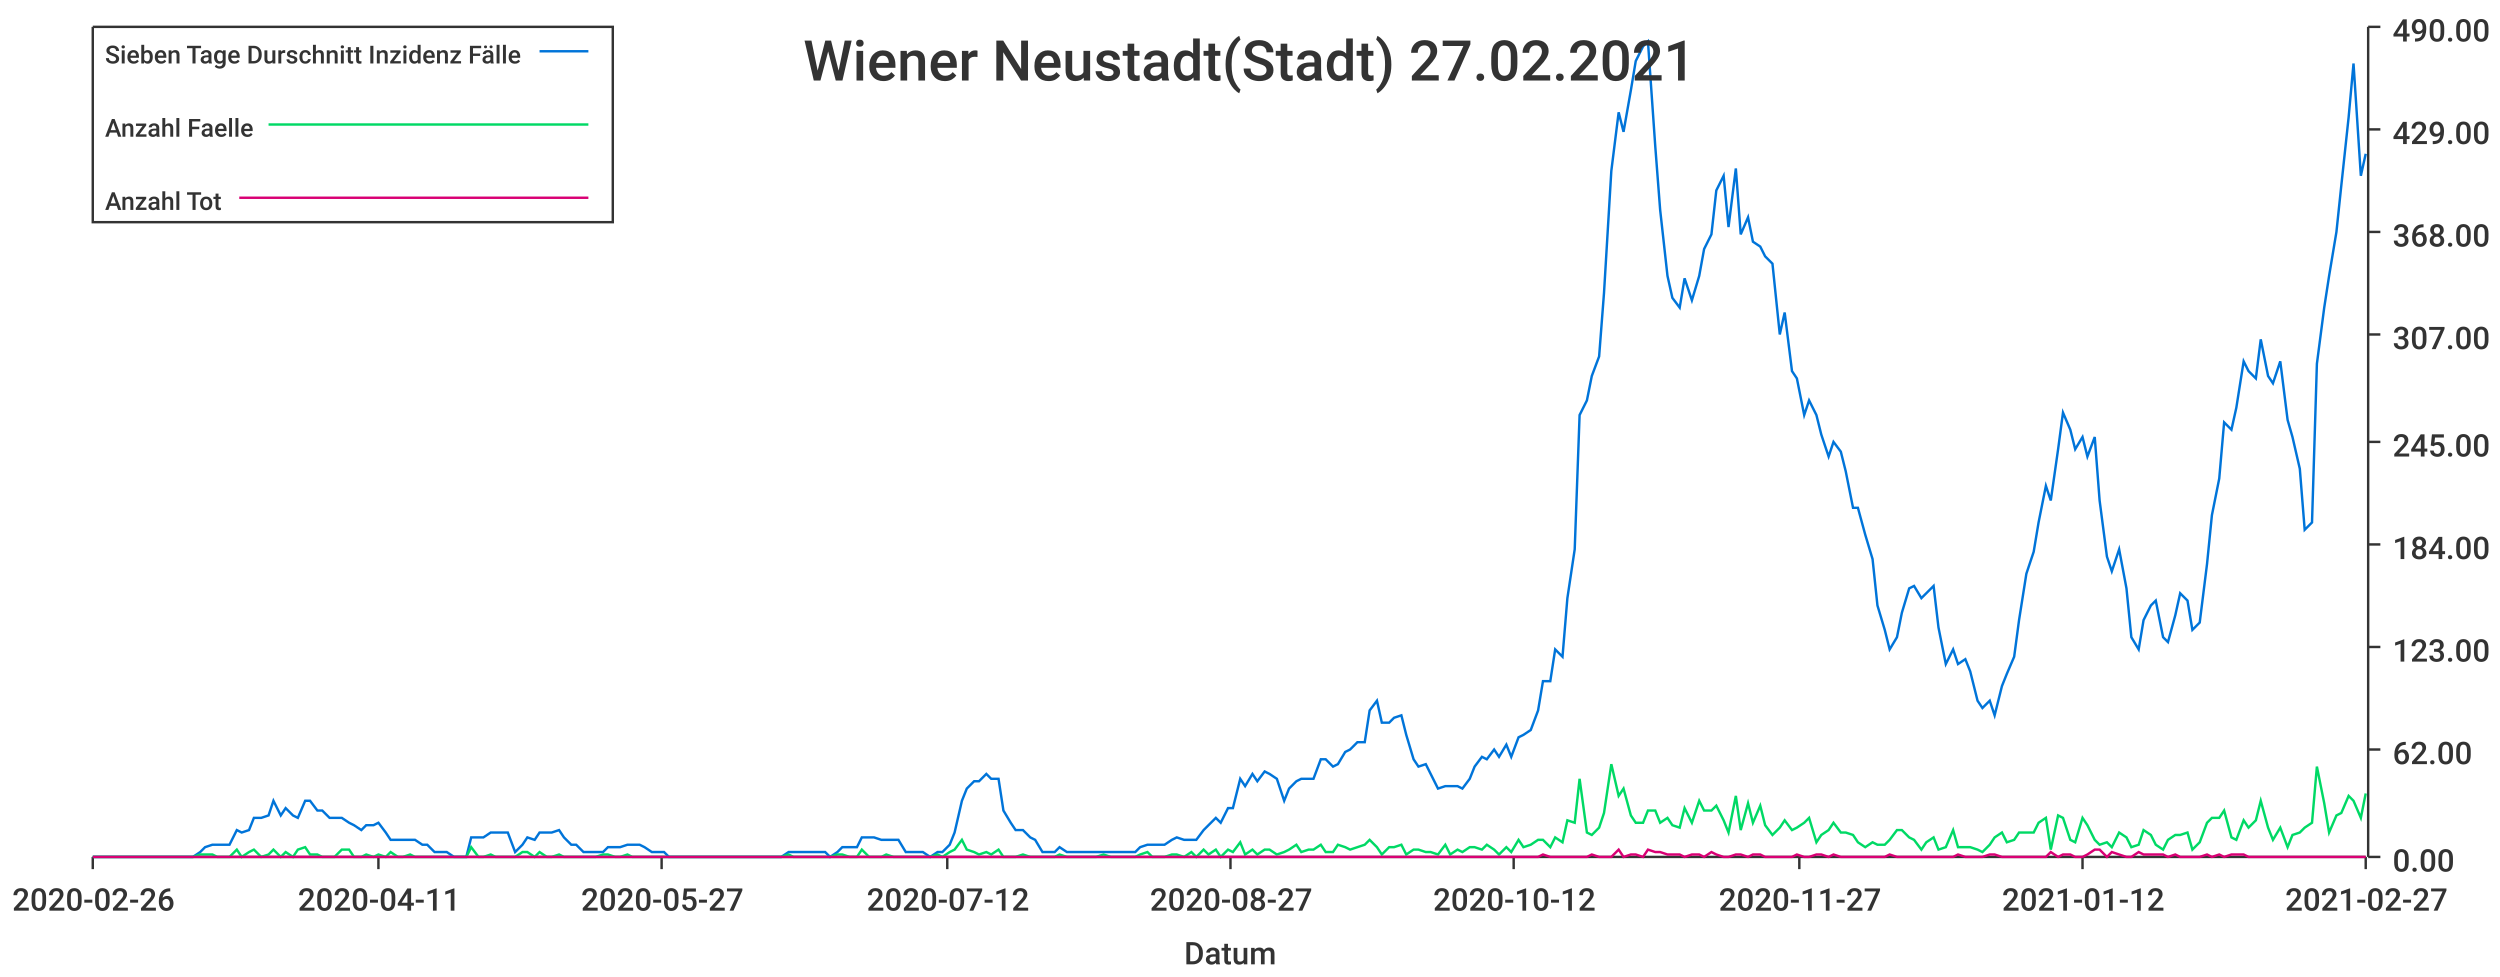
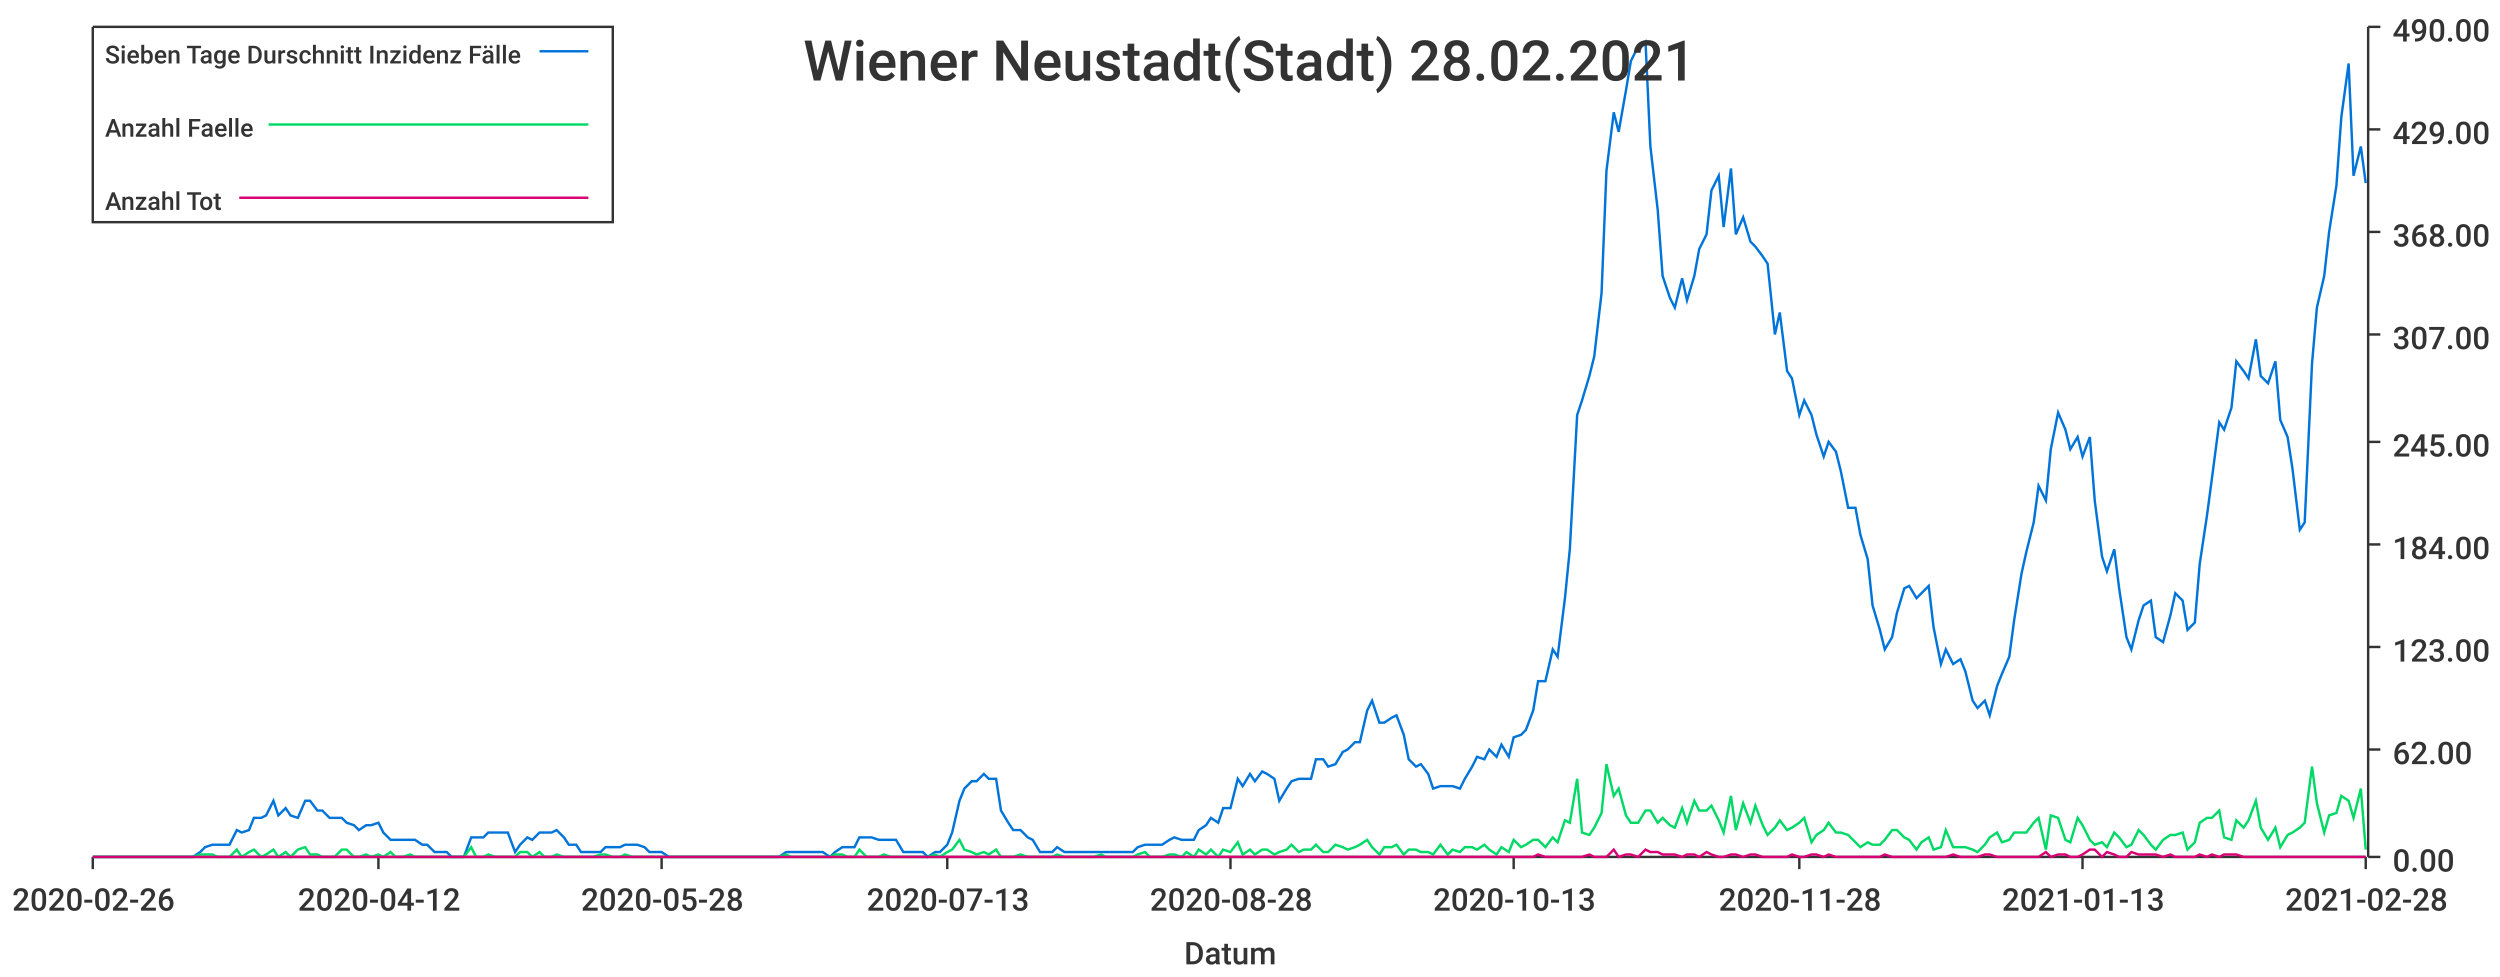
<svg xmlns="http://www.w3.org/2000/svg" width="1024" height="400">\n<path d="M 0 0 L 1024 0 L 1024 400 L 0 400 L 0 0" style="stroke-width:0;stroke:rgba(255,255,255,1.0);fill:rgba(255,255,255,1.0)" />
  <path d="M 38 11 L 969 11 L 969 351 L 38 351 L 38 11" style="stroke-width:0;stroke:rgba(255,255,255,1.0);fill:rgba(255,255,255,1.0)" />
  <path d="M 38 351 L 969 351" style="stroke-width:1;stroke:rgba(51,51,51,1.0);fill:none" />
  <path d="M 38 351 L 38 356" style="stroke-width:1;stroke:rgba(51,51,51,1.0);fill:none" />
  <text x="5" y="373" style="stroke-width:0;stroke:none;fill:rgba(51,51,51,1.0);font-size:12.8px;font-family:'Roboto Medium',sans-serif">2020-02-26</text>
  <path d="M 155 351 L 155 356" style="stroke-width:1;stroke:rgba(51,51,51,1.0);fill:none" />
-   <text x="122" y="373" style="stroke-width:0;stroke:none;fill:rgba(51,51,51,1.0);font-size:12.8px;font-family:'Roboto Medium',sans-serif">2020-04-11</text>
+   <text x="122" y="373" style="stroke-width:0;stroke:none;fill:rgba(51,51,51,1.0);font-size:12.8px;font-family:'Roboto Medium',sans-serif">2020-04-12</text>
  <path d="M 271 351 L 271 356" style="stroke-width:1;stroke:rgba(51,51,51,1.0);fill:none" />
-   <text x="238" y="373" style="stroke-width:0;stroke:none;fill:rgba(51,51,51,1.0);font-size:12.8px;font-family:'Roboto Medium',sans-serif">2020-05-27</text>
+   <text x="238" y="373" style="stroke-width:0;stroke:none;fill:rgba(51,51,51,1.0);font-size:12.8px;font-family:'Roboto Medium',sans-serif">2020-05-28</text>
  <path d="M 388 351 L 388 356" style="stroke-width:1;stroke:rgba(51,51,51,1.0);fill:none" />
-   <text x="355" y="373" style="stroke-width:0;stroke:none;fill:rgba(51,51,51,1.0);font-size:12.8px;font-family:'Roboto Medium',sans-serif">2020-07-12</text>
+   <text x="355" y="373" style="stroke-width:0;stroke:none;fill:rgba(51,51,51,1.0);font-size:12.8px;font-family:'Roboto Medium',sans-serif">2020-07-13</text>
  <path d="M 504 351 L 504 356" style="stroke-width:1;stroke:rgba(51,51,51,1.0);fill:none" />
-   <text x="471" y="373" style="stroke-width:0;stroke:none;fill:rgba(51,51,51,1.0);font-size:12.8px;font-family:'Roboto Medium',sans-serif">2020-08-27</text>
+   <text x="471" y="373" style="stroke-width:0;stroke:none;fill:rgba(51,51,51,1.0);font-size:12.8px;font-family:'Roboto Medium',sans-serif">2020-08-28</text>
  <path d="M 620 351 L 620 356" style="stroke-width:1;stroke:rgba(51,51,51,1.0);fill:none" />
-   <text x="587" y="373" style="stroke-width:0;stroke:none;fill:rgba(51,51,51,1.0);font-size:12.8px;font-family:'Roboto Medium',sans-serif">2020-10-12</text>
+   <text x="587" y="373" style="stroke-width:0;stroke:none;fill:rgba(51,51,51,1.0);font-size:12.8px;font-family:'Roboto Medium',sans-serif">2020-10-13</text>
  <path d="M 737 351 L 737 356" style="stroke-width:1;stroke:rgba(51,51,51,1.0);fill:none" />
-   <text x="704" y="373" style="stroke-width:0;stroke:none;fill:rgba(51,51,51,1.0);font-size:12.8px;font-family:'Roboto Medium',sans-serif">2020-11-27</text>
+   <text x="704" y="373" style="stroke-width:0;stroke:none;fill:rgba(51,51,51,1.0);font-size:12.8px;font-family:'Roboto Medium',sans-serif">2020-11-28</text>
  <path d="M 853 351 L 853 356" style="stroke-width:1;stroke:rgba(51,51,51,1.0);fill:none" />
-   <text x="820" y="373" style="stroke-width:0;stroke:none;fill:rgba(51,51,51,1.0);font-size:12.8px;font-family:'Roboto Medium',sans-serif">2021-01-12</text>
+   <text x="820" y="373" style="stroke-width:0;stroke:none;fill:rgba(51,51,51,1.0);font-size:12.8px;font-family:'Roboto Medium',sans-serif">2021-01-13</text>
  <path d="M 969 351 L 969 356" style="stroke-width:1;stroke:rgba(51,51,51,1.0);fill:none" />
-   <text x="936" y="373" style="stroke-width:0;stroke:none;fill:rgba(51,51,51,1.0);font-size:12.8px;font-family:'Roboto Medium',sans-serif">2021-02-27</text>
+   <text x="936" y="373" style="stroke-width:0;stroke:none;fill:rgba(51,51,51,1.0);font-size:12.8px;font-family:'Roboto Medium',sans-serif">2021-02-28</text>
  <text x="485" y="395" style="stroke-width:0;stroke:none;fill:rgba(51,51,51,1.0);font-size:12.8px;font-family:'Roboto Medium',sans-serif">Datum</text>
  <path d="M 970 351 L 970 11" style="stroke-width:1;stroke:rgba(51,51,51,1.0);fill:none" />
  <path d="M 970 351 L 975 351" style="stroke-width:1;stroke:rgba(51,51,51,1.0);fill:none" />
  <text x="980" y="357" style="stroke-width:0;stroke:none;fill:rgba(51,51,51,1.0);font-size:12.8px;font-family:'Roboto Medium',sans-serif">0.00</text>
  <path d="M 970 307 L 975 307" style="stroke-width:1;stroke:rgba(51,51,51,1.0);fill:none" />
  <text x="980" y="313" style="stroke-width:0;stroke:none;fill:rgba(51,51,51,1.0);font-size:12.8px;font-family:'Roboto Medium',sans-serif">62.00</text>
  <path d="M 970 265 L 975 265" style="stroke-width:1;stroke:rgba(51,51,51,1.0);fill:none" />
  <text x="980" y="271" style="stroke-width:0;stroke:none;fill:rgba(51,51,51,1.0);font-size:12.8px;font-family:'Roboto Medium',sans-serif">123.00</text>
  <path d="M 970 223 L 975 223" style="stroke-width:1;stroke:rgba(51,51,51,1.0);fill:none" />
  <text x="980" y="229" style="stroke-width:0;stroke:none;fill:rgba(51,51,51,1.0);font-size:12.8px;font-family:'Roboto Medium',sans-serif">184.00</text>
  <path d="M 970 181 L 975 181" style="stroke-width:1;stroke:rgba(51,51,51,1.0);fill:none" />
  <text x="980" y="187" style="stroke-width:0;stroke:none;fill:rgba(51,51,51,1.0);font-size:12.8px;font-family:'Roboto Medium',sans-serif">245.00</text>
  <path d="M 970 137 L 975 137" style="stroke-width:1;stroke:rgba(51,51,51,1.0);fill:none" />
  <text x="980" y="143" style="stroke-width:0;stroke:none;fill:rgba(51,51,51,1.0);font-size:12.8px;font-family:'Roboto Medium',sans-serif">307.00</text>
  <path d="M 970 95 L 975 95" style="stroke-width:1;stroke:rgba(51,51,51,1.0);fill:none" />
  <text x="980" y="101" style="stroke-width:0;stroke:none;fill:rgba(51,51,51,1.0);font-size:12.8px;font-family:'Roboto Medium',sans-serif">368.00</text>
  <path d="M 970 53 L 975 53" style="stroke-width:1;stroke:rgba(51,51,51,1.0);fill:none" />
  <text x="980" y="59" style="stroke-width:0;stroke:none;fill:rgba(51,51,51,1.0);font-size:12.8px;font-family:'Roboto Medium',sans-serif">429.00</text>
  <path d="M 970 11 L 975 11" style="stroke-width:1;stroke:rgba(51,51,51,1.0);fill:none" />
  <text x="980" y="17" style="stroke-width:0;stroke:none;fill:rgba(51,51,51,1.0);font-size:12.8px;font-family:'Roboto Medium',sans-serif">490.00</text>
-   <path d="M 38 351 L 41 351 L 44 351 L 46 351 L 49 351 L 51 351 L 54 351 L 56 351 L 59 351 L 61 351 L 64 351 L 66 351 L 69 351 L 71 351 L 74 351 L 77 351 L 79 351 L 82 349 L 84 347 L 87 346 L 89 346 L 92 346 L 94 346 L 97 340 L 99 341 L 102 340 L 104 335 L 107 335 L 110 334 L 112 328 L 115 334 L 117 331 L 120 334 L 122 335 L 125 328 L 127 328 L 130 332 L 132 332 L 135 335 L 137 335 L 140 335 L 143 337 L 145 338 L 148 340 L 150 338 L 153 338 L 155 337 L 158 341 L 160 344 L 163 344 L 165 344 L 168 344 L 170 344 L 173 346 L 175 346 L 178 349 L 181 349 L 183 349 L 186 351 L 188 351 L 191 351 L 193 343 L 196 343 L 198 343 L 201 341 L 203 341 L 206 341 L 208 341 L 211 349 L 214 346 L 216 343 L 219 344 L 221 341 L 224 341 L 226 341 L 229 340 L 231 343 L 234 346 L 236 346 L 239 349 L 241 349 L 244 349 L 247 349 L 249 347 L 252 347 L 254 347 L 257 346 L 259 346 L 262 346 L 264 347 L 267 349 L 269 349 L 272 349 L 274 351 L 277 351 L 279 351 L 282 351 L 285 351 L 287 351 L 290 351 L 292 351 L 295 351 L 297 351 L 300 351 L 302 351 L 305 351 L 307 351 L 310 351 L 312 351 L 315 351 L 318 351 L 320 351 L 323 349 L 325 349 L 328 349 L 330 349 L 333 349 L 335 349 L 338 349 L 340 351 L 343 349 L 345 347 L 348 347 L 351 347 L 353 343 L 356 343 L 358 343 L 361 344 L 363 344 L 366 344 L 368 344 L 371 349 L 373 349 L 376 349 L 378 349 L 381 351 L 384 349 L 386 349 L 389 346 L 391 341 L 394 328 L 396 323 L 399 320 L 401 320 L 404 317 L 406 319 L 409 319 L 411 332 L 414 337 L 416 340 L 419 340 L 422 343 L 424 344 L 427 349 L 429 349 L 432 349 L 434 347 L 437 349 L 439 349 L 442 349 L 444 349 L 447 349 L 449 349 L 452 349 L 455 349 L 457 349 L 460 349 L 462 349 L 465 349 L 467 347 L 470 346 L 472 346 L 475 346 L 477 346 L 480 344 L 482 343 L 485 344 L 488 344 L 490 344 L 493 340 L 495 338 L 498 335 L 500 337 L 503 331 L 505 331 L 508 319 L 510 322 L 513 317 L 515 320 L 518 316 L 520 317 L 523 319 L 526 328 L 528 323 L 531 320 L 533 319 L 536 319 L 538 319 L 541 311 L 543 311 L 546 314 L 548 313 L 551 308 L 553 307 L 556 304 L 559 304 L 561 291 L 564 287 L 566 296 L 569 296 L 571 294 L 574 293 L 576 301 L 579 311 L 581 314 L 584 313 L 586 317 L 589 323 L 592 322 L 594 322 L 597 322 L 599 323 L 602 319 L 604 314 L 607 310 L 609 311 L 612 307 L 614 310 L 617 305 L 619 310 L 622 302 L 624 301 L 627 299 L 630 291 L 632 279 L 635 279 L 637 266 L 640 269 L 642 245 L 645 225 L 647 170 L 650 164 L 652 154 L 655 146 L 657 120 L 660 70 L 663 46 L 665 54 L 668 37 L 670 25 L 673 19 L 675 17 L 678 60 L 680 86 L 683 113 L 685 122 L 688 126 L 690 114 L 693 123 L 696 113 L 698 102 L 701 96 L 703 78 L 706 72 L 708 93 L 711 69 L 713 96 L 716 89 L 718 99 L 721 101 L 723 105 L 726 108 L 729 137 L 731 128 L 734 152 L 736 155 L 739 170 L 741 164 L 744 170 L 746 178 L 749 187 L 751 181 L 754 185 L 756 193 L 759 208 L 761 208 L 764 219 L 767 229 L 769 248 L 772 258 L 774 266 L 777 261 L 779 251 L 782 241 L 784 240 L 787 245 L 789 243 L 792 240 L 794 257 L 797 272 L 800 266 L 802 272 L 805 270 L 807 275 L 810 287 L 812 290 L 815 287 L 817 293 L 820 281 L 822 276 L 825 269 L 827 254 L 830 235 L 833 226 L 835 214 L 838 199 L 840 205 L 843 184 L 845 169 L 848 176 L 850 184 L 853 179 L 855 187 L 858 179 L 860 205 L 863 228 L 865 234 L 868 225 L 871 241 L 873 261 L 876 266 L 878 254 L 881 248 L 883 246 L 886 261 L 888 263 L 891 252 L 893 243 L 896 246 L 898 258 L 901 255 L 904 231 L 906 211 L 909 196 L 911 173 L 914 176 L 916 167 L 919 148 L 921 152 L 924 155 L 926 139 L 929 154 L 931 157 L 934 148 L 937 172 L 939 179 L 942 192 L 944 217 L 947 214 L 949 149 L 952 126 L 954 113 L 957 95 L 959 76 L 962 48 L 964 26 L 967 72 L 969 63" style="stroke-width:1;stroke:rgba(0,116,217,1.0);fill:none" />
-   <path d="M 38 351 L 41 351 L 44 351 L 46 351 L 49 351 L 51 351 L 54 351 L 56 351 L 59 351 L 61 351 L 64 351 L 66 351 L 69 351 L 71 351 L 74 351 L 77 351 L 79 351 L 82 350 L 84 350 L 87 350 L 89 351 L 92 351 L 94 351 L 97 348 L 99 351 L 102 349 L 104 348 L 107 351 L 110 350 L 112 348 L 115 351 L 117 349 L 120 351 L 122 348 L 125 347 L 127 350 L 130 350 L 132 351 L 135 351 L 137 351 L 140 348 L 143 348 L 145 351 L 148 351 L 150 350 L 153 351 L 155 350 L 158 351 L 160 349 L 163 351 L 165 351 L 168 350 L 170 351 L 173 351 L 175 351 L 178 351 L 181 351 L 183 351 L 186 351 L 188 351 L 191 351 L 193 347 L 196 351 L 198 351 L 201 350 L 203 351 L 206 351 L 208 351 L 211 351 L 214 349 L 216 349 L 219 351 L 221 349 L 224 351 L 226 351 L 229 350 L 231 351 L 234 351 L 236 351 L 239 351 L 241 351 L 244 351 L 247 350 L 249 350 L 252 351 L 254 351 L 257 350 L 259 351 L 262 351 L 264 351 L 267 351 L 269 351 L 272 351 L 274 351 L 277 351 L 279 351 L 282 351 L 285 351 L 287 351 L 290 351 L 292 351 L 295 351 L 297 351 L 300 351 L 302 351 L 305 351 L 307 351 L 310 351 L 312 351 L 315 351 L 318 351 L 320 351 L 323 350 L 325 351 L 328 351 L 330 351 L 333 351 L 335 351 L 338 351 L 340 351 L 343 350 L 345 350 L 348 351 L 351 351 L 353 348 L 356 351 L 358 351 L 361 351 L 363 350 L 366 351 L 368 351 L 371 351 L 373 351 L 376 351 L 378 351 L 381 351 L 384 350 L 386 351 L 389 349 L 391 348 L 394 344 L 396 348 L 399 349 L 401 350 L 404 349 L 406 350 L 409 348 L 411 351 L 414 351 L 416 351 L 419 350 L 422 351 L 424 351 L 427 351 L 429 351 L 432 351 L 434 350 L 437 351 L 439 351 L 442 351 L 444 351 L 447 351 L 449 351 L 452 350 L 455 351 L 457 351 L 460 351 L 462 351 L 465 351 L 467 350 L 470 349 L 472 351 L 475 351 L 477 351 L 480 350 L 482 350 L 485 351 L 488 349 L 490 351 L 493 348 L 495 350 L 498 348 L 500 351 L 503 348 L 505 349 L 508 345 L 510 350 L 513 348 L 515 350 L 518 348 L 520 348 L 523 350 L 526 349 L 528 348 L 531 346 L 533 349 L 536 348 L 538 348 L 541 346 L 543 349 L 546 349 L 548 346 L 551 347 L 553 348 L 556 347 L 559 346 L 561 344 L 564 347 L 566 350 L 569 347 L 571 347 L 574 346 L 576 350 L 579 348 L 581 348 L 584 349 L 586 349 L 589 350 L 592 346 L 594 350 L 597 348 L 599 349 L 602 347 L 604 347 L 607 348 L 609 346 L 612 348 L 614 350 L 617 347 L 619 349 L 622 344 L 624 347 L 627 346 L 630 344 L 632 344 L 635 347 L 637 343 L 640 345 L 642 336 L 645 337 L 647 319 L 650 341 L 652 342 L 655 339 L 657 333 L 660 313 L 663 326 L 665 323 L 668 334 L 670 337 L 673 337 L 675 332 L 678 332 L 680 337 L 683 335 L 685 338 L 688 339 L 690 331 L 693 337 L 696 328 L 698 332 L 701 332 L 703 330 L 706 336 L 708 341 L 711 326 L 713 340 L 716 329 L 718 337 L 721 330 L 723 338 L 726 342 L 729 339 L 731 336 L 734 340 L 736 339 L 739 337 L 741 335 L 744 345 L 746 342 L 749 340 L 751 337 L 754 341 L 756 341 L 759 342 L 761 345 L 764 347 L 767 345 L 769 346 L 772 346 L 774 344 L 777 340 L 779 340 L 782 343 L 784 344 L 787 348 L 789 345 L 792 343 L 794 348 L 797 347 L 800 340 L 802 347 L 805 347 L 807 347 L 810 348 L 812 349 L 815 346 L 817 343 L 820 341 L 822 345 L 825 344 L 827 341 L 830 341 L 833 341 L 835 337 L 838 335 L 840 348 L 843 334 L 845 335 L 848 344 L 850 345 L 853 335 L 855 338 L 858 344 L 860 346 L 863 345 L 865 347 L 868 341 L 871 343 L 873 347 L 876 346 L 878 340 L 881 342 L 883 346 L 886 348 L 888 344 L 891 342 L 893 342 L 896 341 L 898 348 L 901 345 L 904 337 L 906 335 L 909 335 L 911 332 L 914 343 L 916 344 L 919 336 L 921 339 L 924 336 L 926 328 L 929 339 L 931 344 L 934 339 L 937 347 L 939 342 L 942 341 L 944 339 L 947 337 L 949 314 L 952 329 L 954 341 L 957 334 L 959 333 L 962 326 L 964 328 L 967 335 L 969 325" style="stroke-width:1;stroke:rgba(0,217,101,1.0);fill:none" />
-   <path d="M 38 351 L 41 351 L 44 351 L 46 351 L 49 351 L 51 351 L 54 351 L 56 351 L 59 351 L 61 351 L 64 351 L 66 351 L 69 351 L 71 351 L 74 351 L 77 351 L 79 351 L 82 351 L 84 351 L 87 351 L 89 351 L 92 351 L 94 351 L 97 351 L 99 351 L 102 351 L 104 351 L 107 351 L 110 351 L 112 351 L 115 351 L 117 351 L 120 351 L 122 351 L 125 351 L 127 351 L 130 351 L 132 351 L 135 351 L 137 351 L 140 351 L 143 351 L 145 351 L 148 351 L 150 351 L 153 351 L 155 351 L 158 351 L 160 351 L 163 351 L 165 351 L 168 351 L 170 351 L 173 351 L 175 351 L 178 351 L 181 351 L 183 351 L 186 351 L 188 351 L 191 351 L 193 351 L 196 351 L 198 351 L 201 351 L 203 351 L 206 351 L 208 351 L 211 351 L 214 351 L 216 351 L 219 351 L 221 351 L 224 351 L 226 351 L 229 351 L 231 351 L 234 351 L 236 351 L 239 351 L 241 351 L 244 351 L 247 351 L 249 351 L 252 351 L 254 351 L 257 351 L 259 351 L 262 351 L 264 351 L 267 351 L 269 351 L 272 351 L 274 351 L 277 351 L 279 351 L 282 351 L 285 351 L 287 351 L 290 351 L 292 351 L 295 351 L 297 351 L 300 351 L 302 351 L 305 351 L 307 351 L 310 351 L 312 351 L 315 351 L 318 351 L 320 351 L 323 351 L 325 351 L 328 351 L 330 351 L 333 351 L 335 351 L 338 351 L 340 351 L 343 351 L 345 351 L 348 351 L 351 351 L 353 351 L 356 351 L 358 351 L 361 351 L 363 351 L 366 351 L 368 351 L 371 351 L 373 351 L 376 351 L 378 351 L 381 351 L 384 351 L 386 351 L 389 351 L 391 351 L 394 351 L 396 351 L 399 351 L 401 351 L 404 351 L 406 351 L 409 351 L 411 351 L 414 351 L 416 351 L 419 351 L 422 351 L 424 351 L 427 351 L 429 351 L 432 351 L 434 351 L 437 351 L 439 351 L 442 351 L 444 351 L 447 351 L 449 351 L 452 351 L 455 351 L 457 351 L 460 351 L 462 351 L 465 351 L 467 351 L 470 351 L 472 351 L 475 351 L 477 351 L 480 351 L 482 351 L 485 351 L 488 351 L 490 351 L 493 351 L 495 351 L 498 351 L 500 351 L 503 351 L 505 351 L 508 351 L 510 351 L 513 351 L 515 351 L 518 351 L 520 351 L 523 351 L 526 351 L 528 351 L 531 351 L 533 351 L 536 351 L 538 351 L 541 351 L 543 351 L 546 351 L 548 351 L 551 351 L 553 351 L 556 351 L 559 351 L 561 351 L 564 351 L 566 351 L 569 351 L 571 351 L 574 351 L 576 351 L 579 351 L 581 351 L 584 351 L 586 351 L 589 351 L 592 351 L 594 351 L 597 351 L 599 351 L 602 351 L 604 351 L 607 351 L 609 351 L 612 351 L 614 351 L 617 351 L 619 351 L 622 351 L 624 351 L 627 351 L 630 351 L 632 350 L 635 351 L 637 351 L 640 351 L 642 351 L 645 351 L 647 351 L 650 351 L 652 350 L 655 351 L 657 351 L 660 351 L 663 348 L 665 351 L 668 350 L 670 350 L 673 351 L 675 348 L 678 349 L 680 349 L 683 350 L 685 350 L 688 350 L 690 351 L 693 350 L 696 350 L 698 351 L 701 349 L 703 350 L 706 351 L 708 351 L 711 350 L 713 350 L 716 351 L 718 350 L 721 350 L 723 351 L 726 351 L 729 351 L 731 351 L 734 351 L 736 350 L 739 351 L 741 351 L 744 350 L 746 350 L 749 351 L 751 350 L 754 351 L 756 351 L 759 351 L 761 351 L 764 351 L 767 351 L 769 351 L 772 351 L 774 350 L 777 351 L 779 351 L 782 351 L 784 351 L 787 351 L 789 351 L 792 351 L 794 351 L 797 351 L 800 351 L 802 350 L 805 351 L 807 351 L 810 351 L 812 351 L 815 350 L 817 350 L 820 351 L 822 351 L 825 351 L 827 351 L 830 351 L 833 351 L 835 351 L 838 351 L 840 349 L 843 351 L 845 350 L 848 350 L 850 351 L 853 351 L 855 350 L 858 348 L 860 348 L 863 351 L 865 349 L 868 350 L 871 351 L 873 351 L 876 349 L 878 350 L 881 350 L 883 350 L 886 350 L 888 351 L 891 350 L 893 351 L 896 351 L 898 351 L 901 351 L 904 350 L 906 351 L 909 350 L 911 351 L 914 350 L 916 350 L 919 350 L 921 351 L 924 351 L 926 351 L 929 351 L 931 351 L 934 351 L 937 351 L 939 351 L 942 351 L 944 351 L 947 351 L 949 351 L 952 351 L 954 351 L 957 351 L 959 351 L 962 351 L 964 351 L 967 351 L 969 351" style="stroke-width:1;stroke:rgba(217,0,116,1.0);fill:none" />
-   <text x="329" y="33" style="stroke-width:0;stroke:none;fill:rgba(51,51,51,1.0);font-size:23.0px;font-family:'Roboto Medium',sans-serif">Wiener Neustadt(Stadt) 27.02.2021</text>
+   <path d="M 38 351 L 41 351 L 44 351 L 46 351 L 49 351 L 51 351 L 54 351 L 56 351 L 59 351 L 61 351 L 64 351 L 66 351 L 69 351 L 71 351 L 74 351 L 76 351 L 79 351 L 82 349 L 84 347 L 87 346 L 89 346 L 92 346 L 94 346 L 97 340 L 99 341 L 102 340 L 104 335 L 107 335 L 109 334 L 112 328 L 114 334 L 117 331 L 119 334 L 122 335 L 125 328 L 127 328 L 130 332 L 132 332 L 135 335 L 137 335 L 140 335 L 142 337 L 145 338 L 147 340 L 150 338 L 152 338 L 155 337 L 157 341 L 160 344 L 162 344 L 165 344 L 168 344 L 170 344 L 173 346 L 175 346 L 178 349 L 180 349 L 183 349 L 185 351 L 188 351 L 190 351 L 193 343 L 195 343 L 198 343 L 200 341 L 203 341 L 205 341 L 208 341 L 211 349 L 213 346 L 216 343 L 218 344 L 221 341 L 223 341 L 226 341 L 228 340 L 231 343 L 233 346 L 236 346 L 238 349 L 241 349 L 243 349 L 246 349 L 248 347 L 251 347 L 254 347 L 256 346 L 259 346 L 261 346 L 264 347 L 266 349 L 269 349 L 271 349 L 274 351 L 276 351 L 279 351 L 281 351 L 284 351 L 286 351 L 289 351 L 291 351 L 294 351 L 297 351 L 299 351 L 302 351 L 304 351 L 307 351 L 309 351 L 312 351 L 314 351 L 317 351 L 319 351 L 322 349 L 324 349 L 327 349 L 329 349 L 332 349 L 334 349 L 337 349 L 340 351 L 342 349 L 345 347 L 347 347 L 350 347 L 352 343 L 355 343 L 357 343 L 360 344 L 362 344 L 365 344 L 367 344 L 370 349 L 372 349 L 375 349 L 378 349 L 380 351 L 383 349 L 385 349 L 388 346 L 390 341 L 393 328 L 395 323 L 398 320 L 400 320 L 403 317 L 405 319 L 408 319 L 410 332 L 413 337 L 415 340 L 418 340 L 421 343 L 423 344 L 426 349 L 428 349 L 431 349 L 433 347 L 436 349 L 438 349 L 441 349 L 443 349 L 446 349 L 448 349 L 451 349 L 453 349 L 456 349 L 458 349 L 461 349 L 464 349 L 466 347 L 469 346 L 471 346 L 474 346 L 476 346 L 479 344 L 481 343 L 484 344 L 486 344 L 489 344 L 491 340 L 494 338 L 496 335 L 499 337 L 501 331 L 504 331 L 507 319 L 509 322 L 512 317 L 514 320 L 517 316 L 519 317 L 522 319 L 524 328 L 527 323 L 529 320 L 532 319 L 534 319 L 537 319 L 539 311 L 542 311 L 544 314 L 547 313 L 550 308 L 552 307 L 555 304 L 557 304 L 560 291 L 562 287 L 565 296 L 567 296 L 570 294 L 572 293 L 575 301 L 577 311 L 580 314 L 582 313 L 585 317 L 587 323 L 590 322 L 593 322 L 595 322 L 598 323 L 600 319 L 603 314 L 605 310 L 608 311 L 610 307 L 613 310 L 615 305 L 618 310 L 620 302 L 623 301 L 625 299 L 628 291 L 630 279 L 633 279 L 636 266 L 638 269 L 641 245 L 643 225 L 646 170 L 648 164 L 651 154 L 653 146 L 656 120 L 658 70 L 661 46 L 663 54 L 666 37 L 668 25 L 671 19 L 674 17 L 676 60 L 679 86 L 681 113 L 684 122 L 686 126 L 689 114 L 691 123 L 694 113 L 696 102 L 699 96 L 701 78 L 704 72 L 706 93 L 709 69 L 711 96 L 714 89 L 717 99 L 719 101 L 722 105 L 724 108 L 727 137 L 729 128 L 732 152 L 734 155 L 737 170 L 739 164 L 742 170 L 744 178 L 747 187 L 749 181 L 752 185 L 754 193 L 757 208 L 760 208 L 762 219 L 765 229 L 767 248 L 770 258 L 772 266 L 775 261 L 777 251 L 780 241 L 782 240 L 785 245 L 787 243 L 790 240 L 792 257 L 795 272 L 797 266 L 800 272 L 803 270 L 805 275 L 808 287 L 810 290 L 813 287 L 815 293 L 818 281 L 820 276 L 823 269 L 825 254 L 828 235 L 830 226 L 833 214 L 835 199 L 838 205 L 840 184 L 843 169 L 846 176 L 848 184 L 851 179 L 853 187 L 856 179 L 858 205 L 861 228 L 863 234 L 866 225 L 868 241 L 871 261 L 873 266 L 876 254 L 878 248 L 881 246 L 883 261 L 886 263 L 889 252 L 891 243 L 894 246 L 896 258 L 899 255 L 901 231 L 904 211 L 906 196 L 909 173 L 911 176 L 914 167 L 916 148 L 919 152 L 921 155 L 924 139 L 926 154 L 929 157 L 932 148 L 934 172 L 937 179 L 939 192 L 942 217 L 944 214 L 947 149 L 949 126 L 952 113 L 954 95 L 957 76 L 959 48 L 962 26 L 964 72 L 967 60 L 969 75" style="stroke-width:1;stroke:rgba(0,116,217,1.0);fill:none" />
+   <path d="M 38 351 L 41 351 L 44 351 L 46 351 L 49 351 L 51 351 L 54 351 L 56 351 L 59 351 L 61 351 L 64 351 L 66 351 L 69 351 L 71 351 L 74 351 L 76 351 L 79 351 L 82 350 L 84 350 L 87 350 L 89 351 L 92 351 L 94 351 L 97 348 L 99 351 L 102 349 L 104 348 L 107 351 L 109 350 L 112 348 L 114 351 L 117 349 L 119 351 L 122 348 L 125 347 L 127 350 L 130 350 L 132 351 L 135 351 L 137 351 L 140 348 L 142 348 L 145 351 L 147 351 L 150 350 L 152 351 L 155 350 L 157 351 L 160 349 L 162 351 L 165 351 L 168 350 L 170 351 L 173 351 L 175 351 L 178 351 L 180 351 L 183 351 L 185 351 L 188 351 L 190 351 L 193 347 L 195 351 L 198 351 L 200 350 L 203 351 L 205 351 L 208 351 L 211 351 L 213 349 L 216 349 L 218 351 L 221 349 L 223 351 L 226 351 L 228 350 L 231 351 L 233 351 L 236 351 L 238 351 L 241 351 L 243 351 L 246 350 L 248 350 L 251 351 L 254 351 L 256 350 L 259 351 L 261 351 L 264 351 L 266 351 L 269 351 L 271 351 L 274 351 L 276 351 L 279 351 L 281 351 L 284 351 L 286 351 L 289 351 L 291 351 L 294 351 L 297 351 L 299 351 L 302 351 L 304 351 L 307 351 L 309 351 L 312 351 L 314 351 L 317 351 L 319 351 L 322 350 L 324 351 L 327 351 L 329 351 L 332 351 L 334 351 L 337 351 L 340 351 L 342 350 L 345 350 L 347 351 L 350 351 L 352 348 L 355 351 L 357 351 L 360 351 L 362 350 L 365 351 L 367 351 L 370 351 L 372 351 L 375 351 L 378 351 L 380 351 L 383 350 L 385 351 L 388 349 L 390 348 L 393 344 L 395 348 L 398 349 L 400 350 L 403 349 L 405 350 L 408 348 L 410 351 L 413 351 L 415 351 L 418 350 L 421 351 L 423 351 L 426 351 L 428 351 L 431 351 L 433 350 L 436 351 L 438 351 L 441 351 L 443 351 L 446 351 L 448 351 L 451 350 L 453 351 L 456 351 L 458 351 L 461 351 L 464 351 L 466 350 L 469 349 L 471 351 L 474 351 L 476 351 L 479 350 L 481 350 L 484 351 L 486 349 L 489 351 L 491 348 L 494 350 L 496 348 L 499 351 L 501 348 L 504 349 L 507 345 L 509 350 L 512 348 L 514 350 L 517 348 L 519 348 L 522 350 L 524 349 L 527 348 L 529 346 L 532 349 L 534 348 L 537 348 L 539 346 L 542 349 L 544 349 L 547 346 L 550 347 L 552 348 L 555 347 L 557 346 L 560 344 L 562 347 L 565 350 L 567 347 L 570 347 L 572 346 L 575 350 L 577 348 L 580 348 L 582 349 L 585 349 L 587 350 L 590 346 L 593 350 L 595 348 L 598 349 L 600 347 L 603 347 L 605 348 L 608 346 L 610 348 L 613 350 L 615 347 L 618 349 L 620 344 L 623 347 L 625 346 L 628 344 L 630 344 L 633 347 L 636 343 L 638 345 L 641 336 L 643 337 L 646 319 L 648 341 L 651 342 L 653 339 L 656 333 L 658 313 L 661 326 L 663 323 L 666 334 L 668 337 L 671 337 L 674 332 L 676 332 L 679 337 L 681 335 L 684 338 L 686 339 L 689 331 L 691 337 L 694 328 L 696 332 L 699 332 L 701 330 L 704 336 L 706 341 L 709 326 L 711 340 L 714 329 L 717 337 L 719 330 L 722 338 L 724 342 L 727 339 L 729 336 L 732 340 L 734 339 L 737 337 L 739 335 L 742 345 L 744 342 L 747 340 L 749 337 L 752 341 L 754 341 L 757 342 L 760 345 L 762 347 L 765 345 L 767 346 L 770 346 L 772 344 L 775 340 L 777 340 L 780 343 L 782 344 L 785 348 L 787 345 L 790 343 L 792 348 L 795 347 L 797 340 L 800 347 L 803 347 L 805 347 L 808 348 L 810 349 L 813 346 L 815 343 L 818 341 L 820 345 L 823 344 L 825 341 L 828 341 L 830 341 L 833 337 L 835 335 L 838 348 L 840 334 L 843 335 L 846 344 L 848 345 L 851 335 L 853 338 L 856 344 L 858 346 L 861 345 L 863 347 L 866 341 L 868 343 L 871 347 L 873 346 L 876 340 L 878 342 L 881 346 L 883 348 L 886 344 L 889 342 L 891 342 L 894 341 L 896 348 L 899 345 L 901 337 L 904 335 L 906 335 L 909 332 L 911 343 L 914 344 L 916 336 L 919 339 L 921 336 L 924 328 L 926 339 L 929 344 L 932 339 L 934 347 L 937 342 L 939 341 L 942 339 L 944 337 L 947 314 L 949 329 L 952 341 L 954 334 L 957 333 L 959 326 L 962 328 L 964 335 L 967 323 L 969 348" style="stroke-width:1;stroke:rgba(0,217,101,1.0);fill:none" />
+   <path d="M 38 351 L 41 351 L 44 351 L 46 351 L 49 351 L 51 351 L 54 351 L 56 351 L 59 351 L 61 351 L 64 351 L 66 351 L 69 351 L 71 351 L 74 351 L 76 351 L 79 351 L 82 351 L 84 351 L 87 351 L 89 351 L 92 351 L 94 351 L 97 351 L 99 351 L 102 351 L 104 351 L 107 351 L 109 351 L 112 351 L 114 351 L 117 351 L 119 351 L 122 351 L 125 351 L 127 351 L 130 351 L 132 351 L 135 351 L 137 351 L 140 351 L 142 351 L 145 351 L 147 351 L 150 351 L 152 351 L 155 351 L 157 351 L 160 351 L 162 351 L 165 351 L 168 351 L 170 351 L 173 351 L 175 351 L 178 351 L 180 351 L 183 351 L 185 351 L 188 351 L 190 351 L 193 351 L 195 351 L 198 351 L 200 351 L 203 351 L 205 351 L 208 351 L 211 351 L 213 351 L 216 351 L 218 351 L 221 351 L 223 351 L 226 351 L 228 351 L 231 351 L 233 351 L 236 351 L 238 351 L 241 351 L 243 351 L 246 351 L 248 351 L 251 351 L 254 351 L 256 351 L 259 351 L 261 351 L 264 351 L 266 351 L 269 351 L 271 351 L 274 351 L 276 351 L 279 351 L 281 351 L 284 351 L 286 351 L 289 351 L 291 351 L 294 351 L 297 351 L 299 351 L 302 351 L 304 351 L 307 351 L 309 351 L 312 351 L 314 351 L 317 351 L 319 351 L 322 351 L 324 351 L 327 351 L 329 351 L 332 351 L 334 351 L 337 351 L 340 351 L 342 351 L 345 351 L 347 351 L 350 351 L 352 351 L 355 351 L 357 351 L 360 351 L 362 351 L 365 351 L 367 351 L 370 351 L 372 351 L 375 351 L 378 351 L 380 351 L 383 351 L 385 351 L 388 351 L 390 351 L 393 351 L 395 351 L 398 351 L 400 351 L 403 351 L 405 351 L 408 351 L 410 351 L 413 351 L 415 351 L 418 351 L 421 351 L 423 351 L 426 351 L 428 351 L 431 351 L 433 351 L 436 351 L 438 351 L 441 351 L 443 351 L 446 351 L 448 351 L 451 351 L 453 351 L 456 351 L 458 351 L 461 351 L 464 351 L 466 351 L 469 351 L 471 351 L 474 351 L 476 351 L 479 351 L 481 351 L 484 351 L 486 351 L 489 351 L 491 351 L 494 351 L 496 351 L 499 351 L 501 351 L 504 351 L 507 351 L 509 351 L 512 351 L 514 351 L 517 351 L 519 351 L 522 351 L 524 351 L 527 351 L 529 351 L 532 351 L 534 351 L 537 351 L 539 351 L 542 351 L 544 351 L 547 351 L 550 351 L 552 351 L 555 351 L 557 351 L 560 351 L 562 351 L 565 351 L 567 351 L 570 351 L 572 351 L 575 351 L 577 351 L 580 351 L 582 351 L 585 351 L 587 351 L 590 351 L 593 351 L 595 351 L 598 351 L 600 351 L 603 351 L 605 351 L 608 351 L 610 351 L 613 351 L 615 351 L 618 351 L 620 351 L 623 351 L 625 351 L 628 351 L 630 350 L 633 351 L 636 351 L 638 351 L 641 351 L 643 351 L 646 351 L 648 351 L 651 350 L 653 351 L 656 351 L 658 351 L 661 348 L 663 351 L 666 350 L 668 350 L 671 351 L 674 348 L 676 349 L 679 349 L 681 350 L 684 350 L 686 350 L 689 351 L 691 350 L 694 350 L 696 351 L 699 349 L 701 350 L 704 351 L 706 351 L 709 350 L 711 350 L 714 351 L 717 350 L 719 350 L 722 351 L 724 351 L 727 351 L 729 351 L 732 351 L 734 350 L 737 351 L 739 351 L 742 350 L 744 350 L 747 351 L 749 350 L 752 351 L 754 351 L 757 351 L 760 351 L 762 351 L 765 351 L 767 351 L 770 351 L 772 350 L 775 351 L 777 351 L 780 351 L 782 351 L 785 351 L 787 351 L 790 351 L 792 351 L 795 351 L 797 351 L 800 350 L 803 351 L 805 351 L 808 351 L 810 351 L 813 350 L 815 350 L 818 351 L 820 351 L 823 351 L 825 351 L 828 351 L 830 351 L 833 351 L 835 351 L 838 349 L 840 351 L 843 350 L 846 350 L 848 351 L 851 351 L 853 350 L 856 348 L 858 348 L 861 351 L 863 349 L 866 350 L 868 351 L 871 351 L 873 349 L 876 350 L 878 350 L 881 350 L 883 350 L 886 351 L 889 350 L 891 351 L 894 351 L 896 351 L 899 351 L 901 350 L 904 351 L 906 350 L 909 351 L 911 350 L 914 350 L 916 350 L 919 351 L 921 351 L 924 351 L 926 351 L 929 351 L 932 351 L 934 351 L 937 351 L 939 351 L 942 351 L 944 351 L 947 351 L 949 351 L 952 351 L 954 351 L 957 351 L 959 351 L 962 351 L 964 351 L 967 351 L 969 351" style="stroke-width:1;stroke:rgba(217,0,116,1.0);fill:none" />
+   <text x="329" y="33" style="stroke-width:0;stroke:none;fill:rgba(51,51,51,1.0);font-size:23.0px;font-family:'Roboto Medium',sans-serif">Wiener Neustadt(Stadt) 28.02.2021</text>
  <path d="M 38 11 L 251 11 L 251 91 L 38 91 L 38 11" style="stroke-width:1;stroke:rgba(51,51,51,1.0);fill:rgba(255,255,255,1.0)" />
  <text x="43" y="26" style="stroke-width:0;stroke:none;fill:rgba(51,51,51,1.0);font-size:10.2px;font-family:'Roboto Medium',sans-serif">Sieben Tage Durschnitt Inzidenz Fälle</text>
  <path d="M 221 21 L 241 21" style="stroke-width:1;stroke:rgba(0,116,217,1.0);fill:none" />
  <text x="43" y="56" style="stroke-width:0;stroke:none;fill:rgba(51,51,51,1.0);font-size:10.2px;font-family:'Roboto Medium',sans-serif">Anzahl Faelle</text>
  <path d="M 110 51 L 241 51" style="stroke-width:1;stroke:rgba(0,217,101,1.0);fill:none" />
  <text x="43" y="86" style="stroke-width:0;stroke:none;fill:rgba(51,51,51,1.0);font-size:10.2px;font-family:'Roboto Medium',sans-serif">Anzahl Tot</text>
  <path d="M 98 81 L 241 81" style="stroke-width:1;stroke:rgba(217,0,116,1.0);fill:none" />
</svg>
